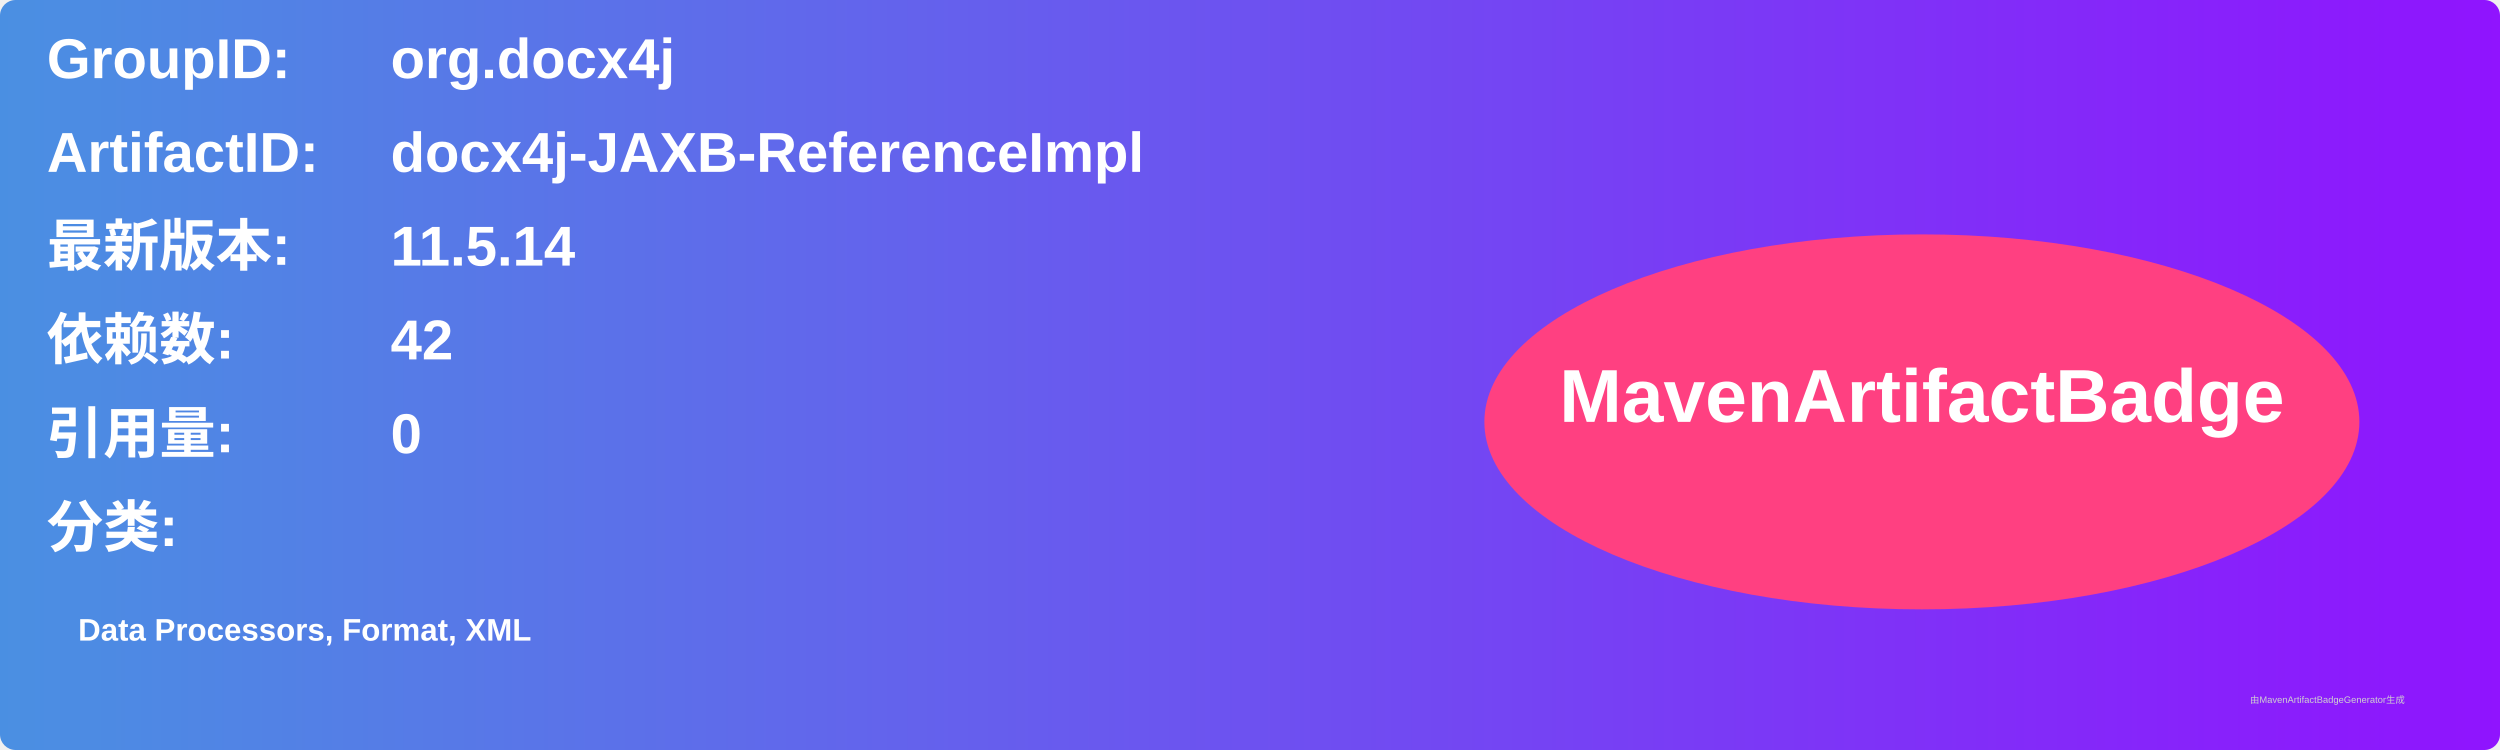
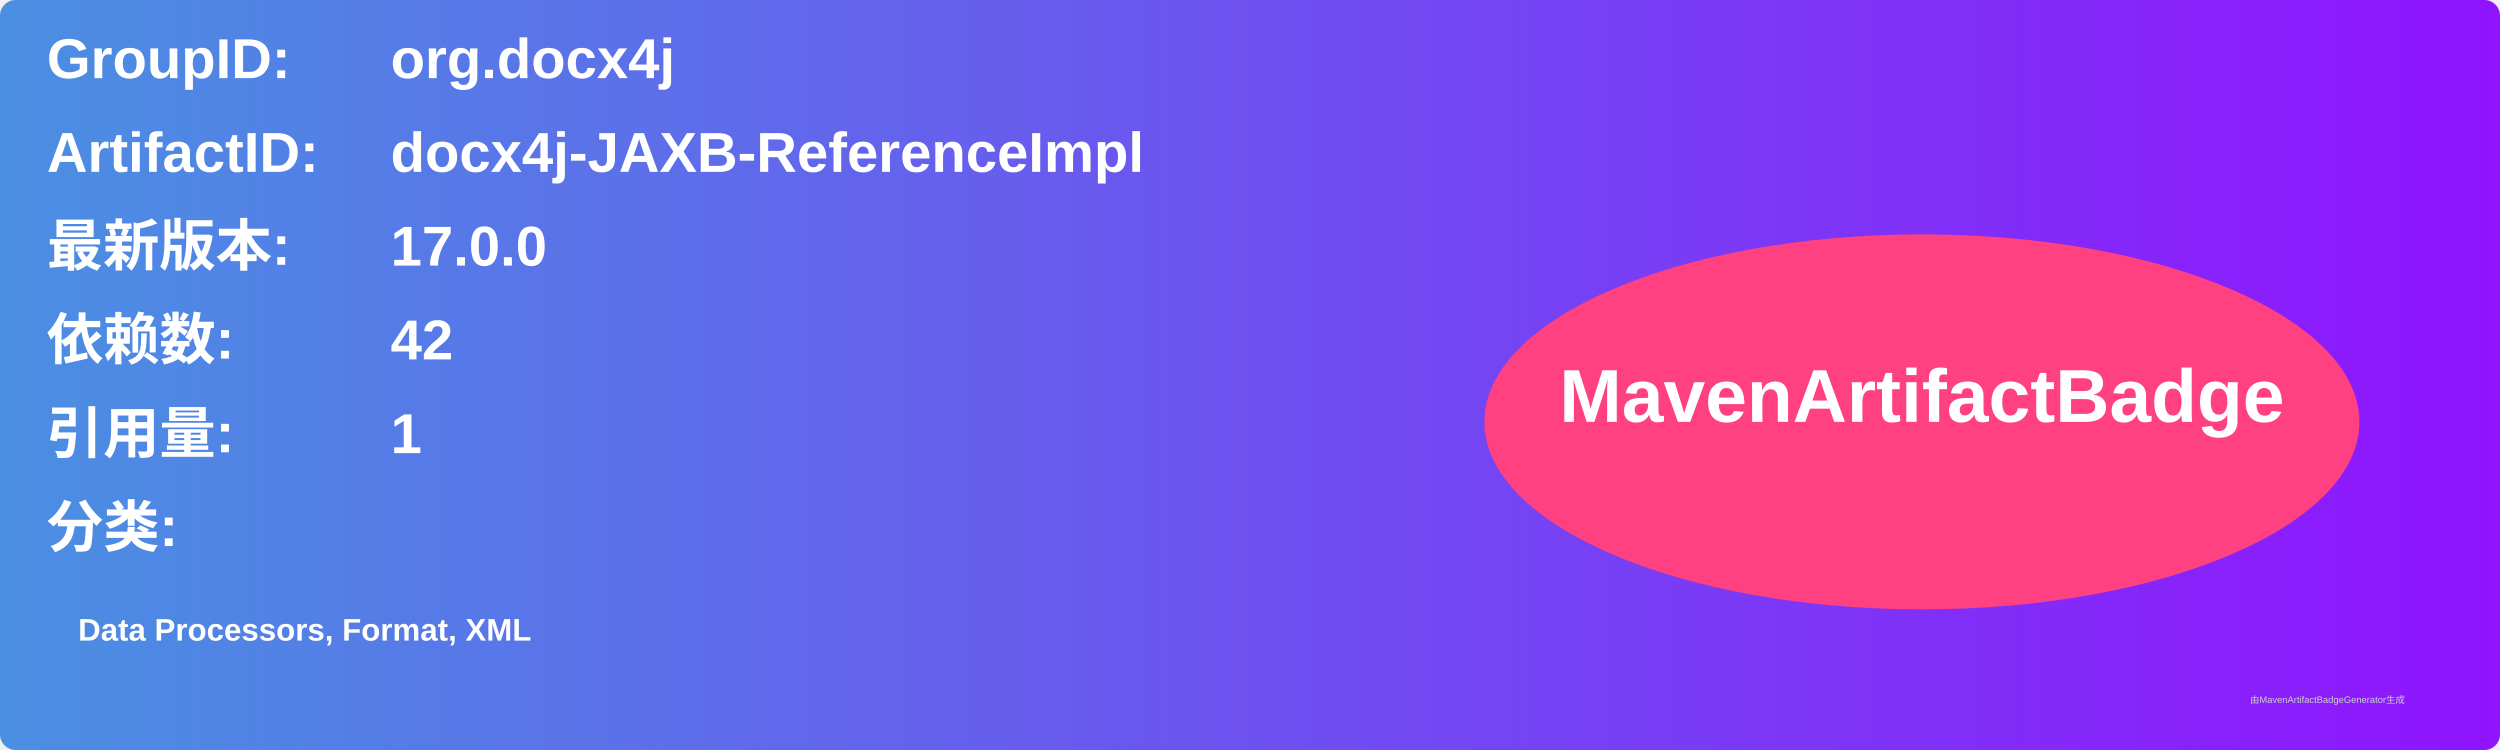
<svg xmlns="http://www.w3.org/2000/svg" width="800" height="240" viewBox="0 0 800 240">
  <linearGradient id="grad" x1="0%" y1="0%" x2="100%" y2="0%">
    <stop offset="0%" stop-color="#4a90e2" />
    <stop offset="100%" stop-color="#9013fe" />
  </linearGradient>
  <rect width="100%" height="100%" rx="5" ry="5" fill="url(#grad)" />
  <g transform="translate(15, 15)">
    <text x="0" y="10" font-family="Arial" font-size="18" fill="white" font-weight="bold" width="260">GroupID:</text>
    <text x="110" y="10" font-family="Arial" font-size="18" fill="white" font-weight="bold" width="460">org.docx4j</text>
    <text x="0" y="40" font-family="Arial" font-size="18" fill="white" font-weight="bold" width="260">ArtifactID:</text>
    <text x="110" y="40" font-family="Arial" font-size="18" fill="white" font-weight="bold" width="460">docx4j-JAXB-ReferenceImpl</text>
    <text x="0" y="70" font-family="Arial" font-size="18" fill="white" font-weight="bold">最新版本:</text>
    <text x="110" y="70" font-family="Arial" font-size="18" fill="white" font-weight="bold">
-       <tspan font-weight="bold">11.5.14</tspan>
+       <tspan font-weight="bold">17.0.0</tspan>
    </text>
    <text x="0" y="100" font-family="Arial" font-size="18" fill="white" font-weight="bold">依赖数: </text>
    <text x="110" y="100" font-family="Arial" font-size="18" fill="white">
      <tspan font-weight="bold">42</tspan>
    </text>
    <text x="0" y="130" font-family="Arial" font-size="18" fill="white" font-weight="bold">引用量: </text>
    <text x="110" y="130" font-family="Arial" font-size="18" fill="white">
-       <tspan font-weight="bold">0</tspan>
+       <tspan font-weight="bold">1</tspan>
    </text>
    <text x="0" y="160" font-family="Arial" font-size="18" fill="white" font-weight="bold">分类:</text>
    <text x="10" y="190" font-family="Arial" font-size="10" fill="white">
      <tspan font-weight="bold">Data Processors, Format, XML</tspan>
    </text>
    <ellipse cx="600" cy="120" rx="140" ry="60" fill="#ff4081" />
    <text x="600" y="120" text-anchor="middle" font-family="Arial" font-size="24" fill="white" font-weight="bold">MavenArtifactBadge</text>
  </g>
  <text x="720" y="225" font-family="Arial" font-size="3" fill="#d0d0d0">由MavenArtifactBadgeGenerator生成</text>
</svg>
